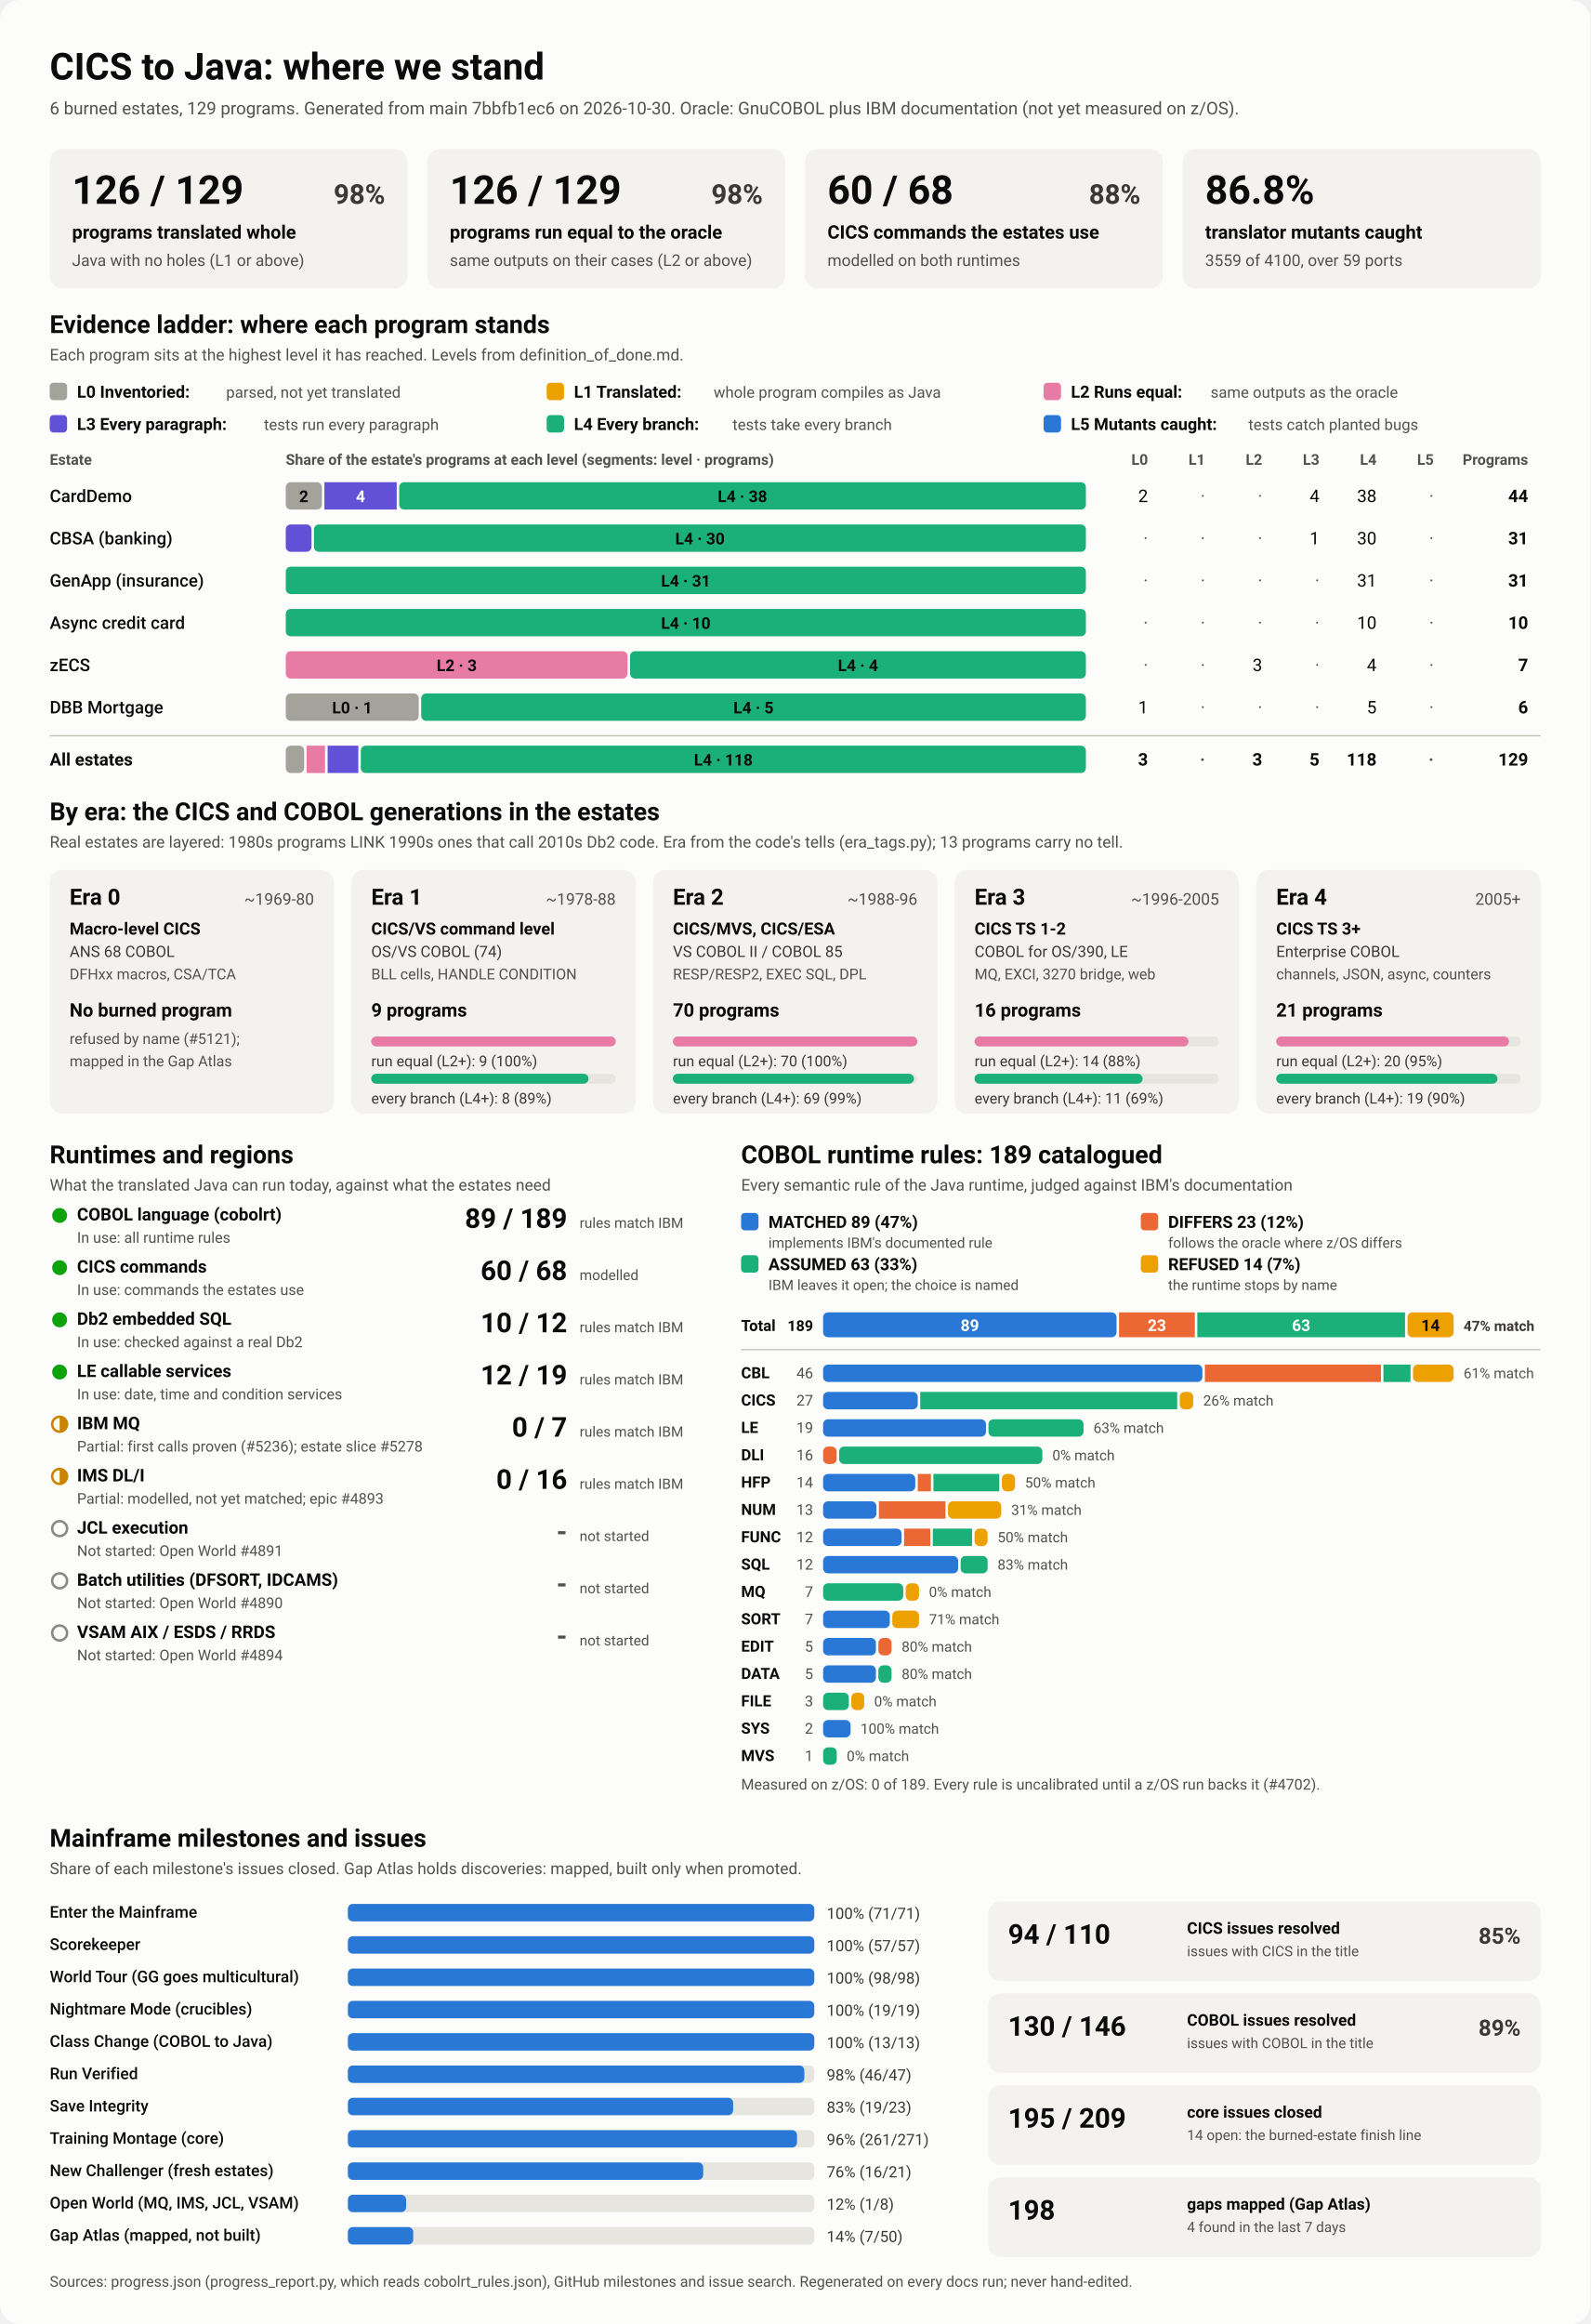
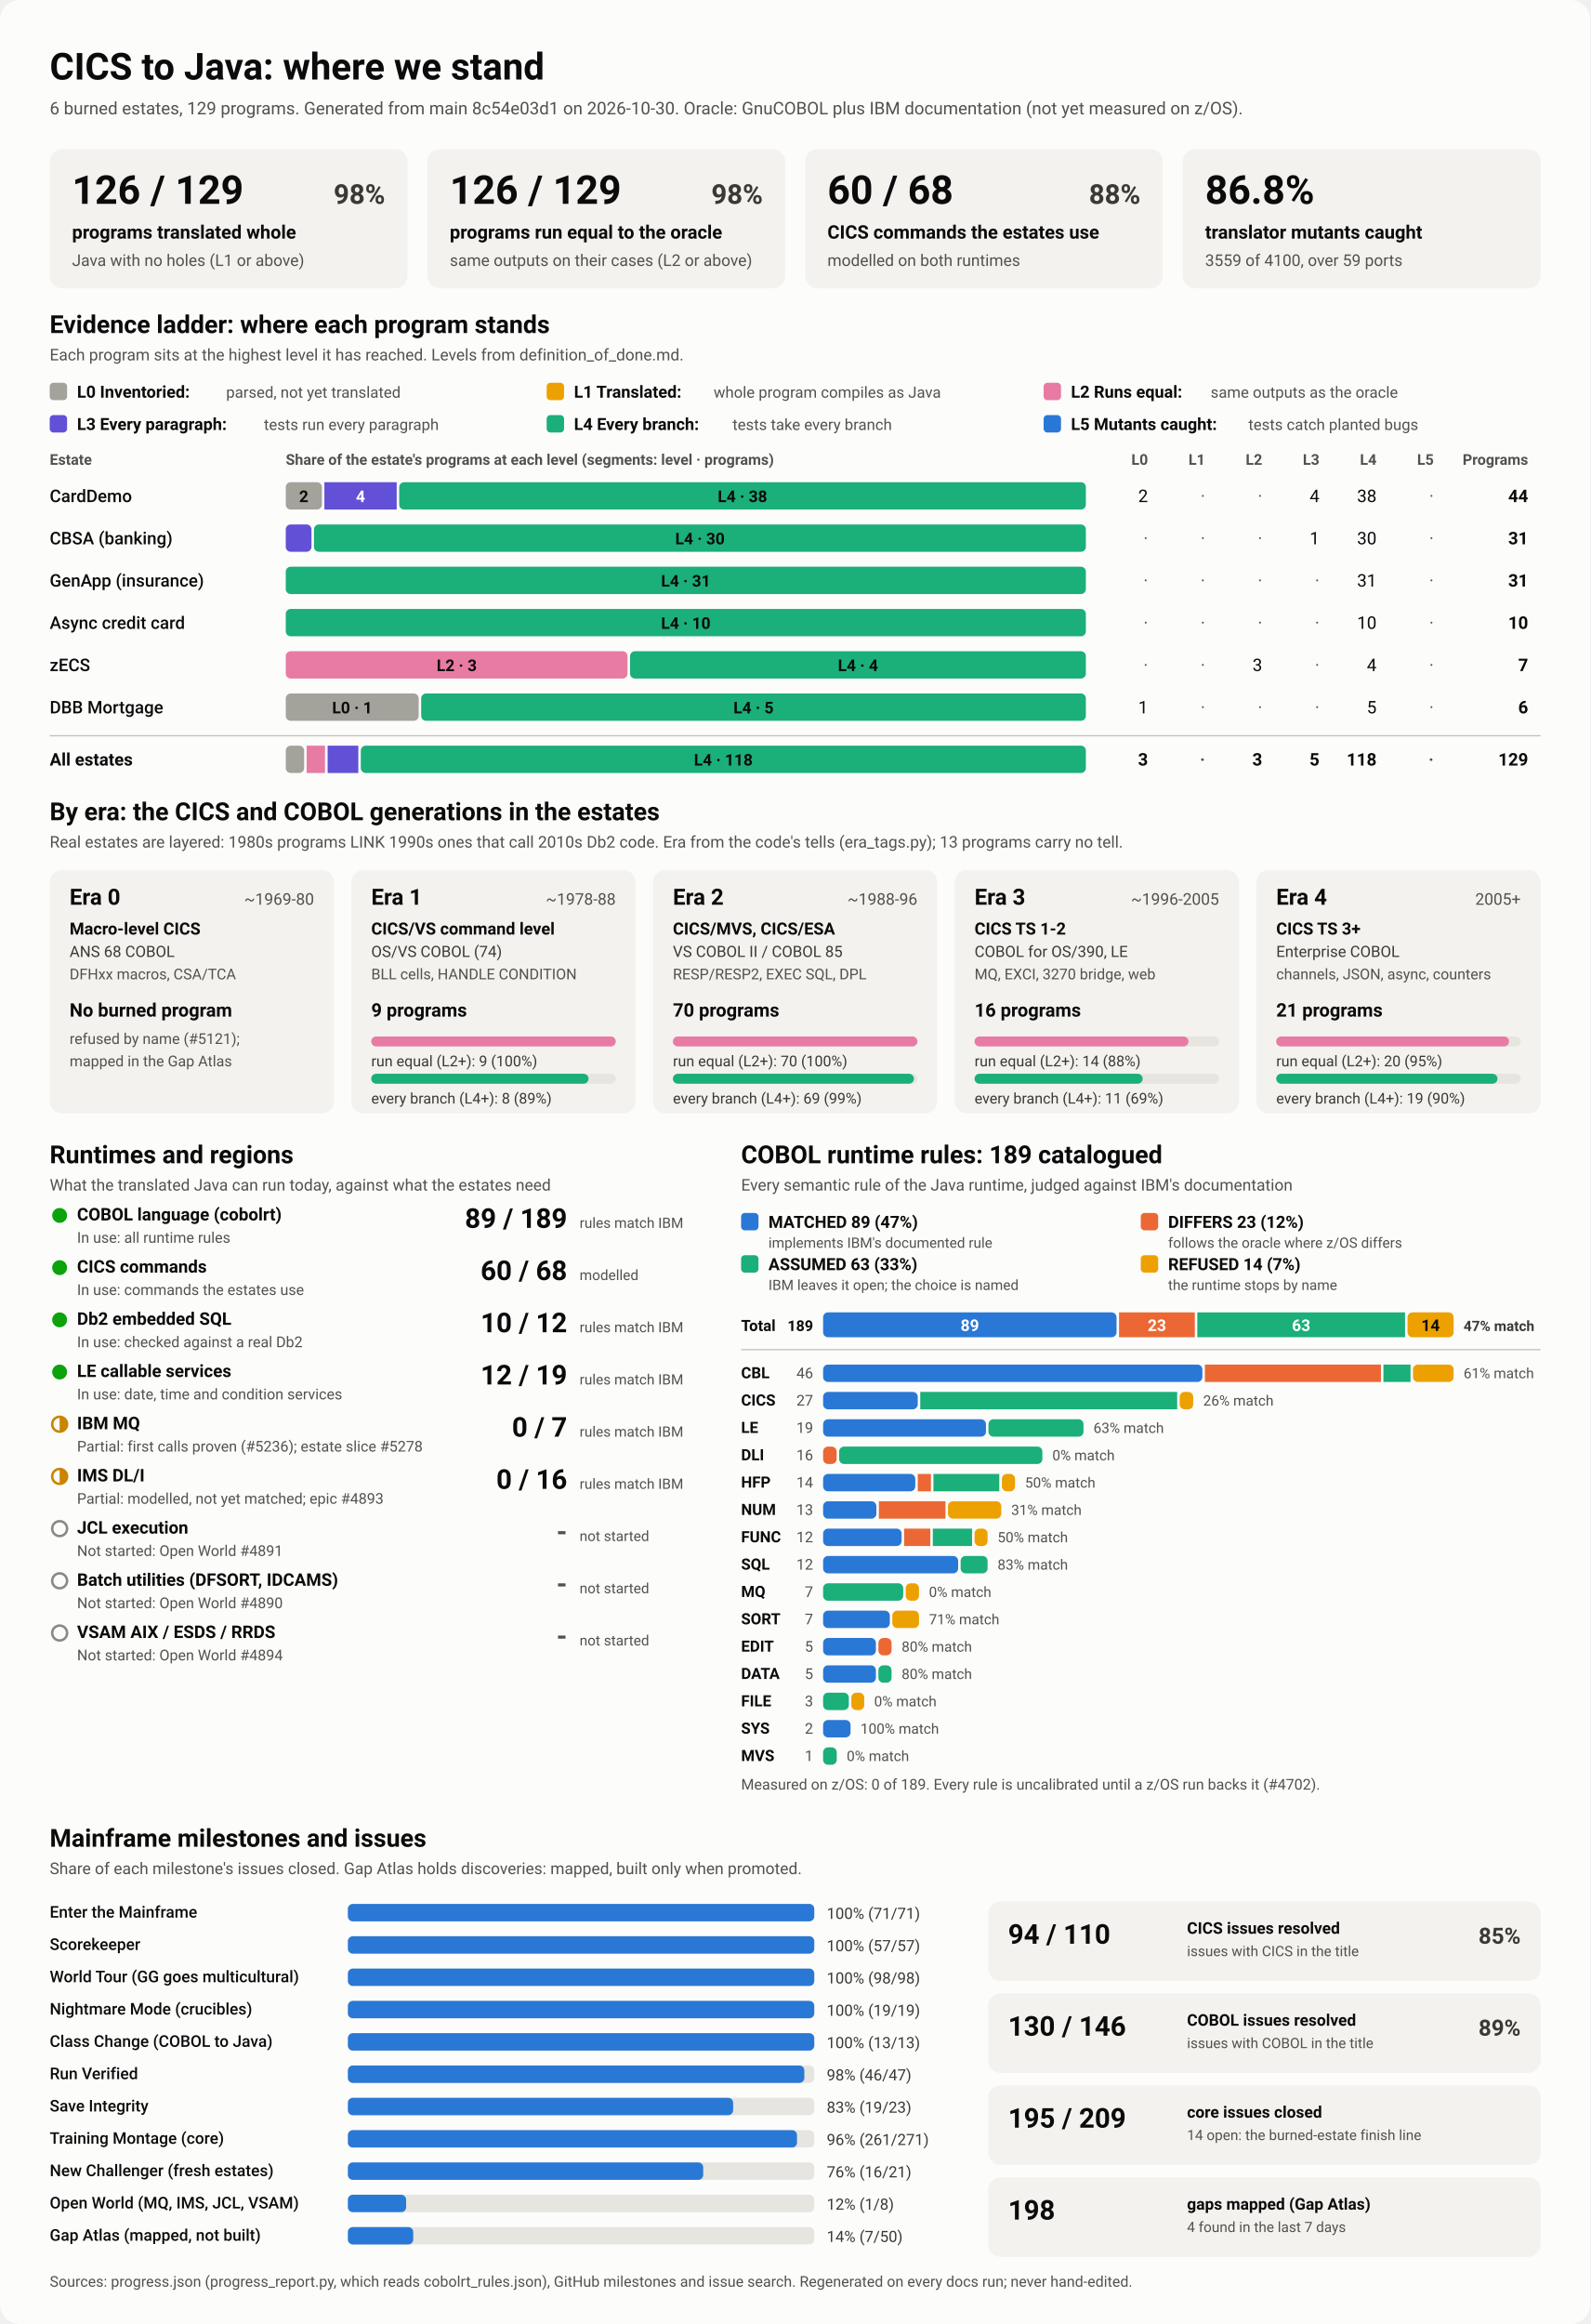
<svg xmlns="http://www.w3.org/2000/svg" viewBox="0 0 1280 1870" width="1280" height="1870" role="img" aria-labelledby="ttl">
  <style>
    svg { font-family: system-ui, -apple-system, 'Segoe UI', Roboto, Helvetica, Arial, sans-serif; }
    .bg { fill: #fcfcfb; }
    .card { fill: #f3f2ef; }
    .track { fill: #e6e5e0; }
    .rule { stroke: #c3c2b7; stroke-width: 1; }
    .t1 { fill: #0b0b0b; } .t2 { fill: #3a3936; } .t3 { fill: #52514e; }
    .on-dark { fill: #ffffff; } .on-light { fill: #0b0b0b; }
    .lv0 { fill: #a3a29b; } .lv1 { fill: #eda100; } .lv2 { fill: #e87ba4; } .lv3 { fill: #6250d6; } .lv4 { fill: #1baf7a; } .lv5 { fill: #2a78d6; } 
    .s0 { fill: #2a78d6; } .s1 { fill: #eb6834; } .s2 { fill: #1baf7a; } .s3 { fill: #eda100; } 
    .prog { fill: #2a78d6; }
    .st-good { fill: #0ca30c; } .st-warn { fill: none; stroke: #c98500; stroke-width: 2; }
    .st-warn-fill { fill: #c98500; } .st-none { fill: none; stroke: #8a8984; stroke-width: 2; }
    @media (prefers-color-scheme: dark) {
      .bg { fill: #1a1a19; } .card { fill: #242422; } .track { fill: #383835; } .rule { stroke: #52514e; }
      .t1 { fill: #f0efec; } .t2 { fill: #dddcd6; } .t3 { fill: #c3c2b7; }
      .on-light { fill: #0b0b0b; } .prog { fill: #3987e5; }
      .lv0 { fill: #6b6a64; } .lv1 { fill: #c98500; } .lv2 { fill: #d55181; } .lv3 { fill: #9085e9; } .lv4 { fill: #199e70; } .lv5 { fill: #3987e5; } 
      .s0 { fill: #3987e5; } .s1 { fill: #d95926; } .s2 { fill: #199e70; } .s3 { fill: #c98500; } 
    }
  </style>
  <rect class="bg" width="1280" height="1870" rx="16" />
  <text x="40.0" y="64.0" class="t1" font-size="30" font-weight="700" text-anchor="start">CICS to Java: where we stand</text>
-   <text x="40.0" y="92.0" class="t3" font-size="14" font-weight="400" text-anchor="start">6 burned estates, 129 programs. Generated from main 7bbfb1ec6 on 2026-10-30. Oracle: GnuCOBOL plus IBM documentation (not yet measured on z/OS).</text>
+   <text x="40.0" y="92.0" class="t3" font-size="14" font-weight="400" text-anchor="start">6 burned estates, 129 programs. Generated from main 8c54e03d1 on 2026-10-30. Oracle: GnuCOBOL plus IBM documentation (not yet measured on z/OS).</text>
  <rect x="40.0" y="120.0" width="288.0" height="112.0" rx="10" class="card" />
  <text x="58.0" y="164.0" class="t1" font-size="32" font-weight="700" text-anchor="start">126 / 129</text>
  <text x="310.0" y="164.0" class="t2" font-size="22" font-weight="600" text-anchor="end">98%</text>
  <text x="58.0" y="192.0" class="t1" font-size="15" font-weight="600" text-anchor="start">programs translated whole</text>
  <text x="58.0" y="214.0" class="t3" font-size="13" font-weight="400" text-anchor="start">Java with no holes (L1 or above)</text>
  <rect x="344.0" y="120.0" width="288.0" height="112.0" rx="10" class="card" />
  <text x="362.0" y="164.0" class="t1" font-size="32" font-weight="700" text-anchor="start">126 / 129</text>
  <text x="614.0" y="164.0" class="t2" font-size="22" font-weight="600" text-anchor="end">98%</text>
  <text x="362.0" y="192.0" class="t1" font-size="15" font-weight="600" text-anchor="start">programs run equal to the oracle</text>
  <text x="362.0" y="214.0" class="t3" font-size="13" font-weight="400" text-anchor="start">same outputs on their cases (L2 or above)</text>
  <rect x="648.0" y="120.0" width="288.0" height="112.0" rx="10" class="card" />
  <text x="666.0" y="164.0" class="t1" font-size="32" font-weight="700" text-anchor="start">60 / 68</text>
  <text x="918.0" y="164.0" class="t2" font-size="22" font-weight="600" text-anchor="end">88%</text>
  <text x="666.0" y="192.0" class="t1" font-size="15" font-weight="600" text-anchor="start">CICS commands the estates use</text>
  <text x="666.0" y="214.0" class="t3" font-size="13" font-weight="400" text-anchor="start">modelled on both runtimes</text>
  <rect x="952.0" y="120.0" width="288.0" height="112.0" rx="10" class="card" />
  <text x="970.0" y="164.0" class="t1" font-size="32" font-weight="700" text-anchor="start">86.8%</text>
  <text x="970.0" y="192.0" class="t1" font-size="15" font-weight="600" text-anchor="start">translator mutants caught</text>
  <text x="970.0" y="214.0" class="t3" font-size="13" font-weight="400" text-anchor="start">3559 of 4100, over 59 ports</text>
  <text x="40.0" y="268.0" class="t1" font-size="20" font-weight="700" text-anchor="start">Evidence ladder: where each program stands</text>
  <text x="40.0" y="290.0" class="t3" font-size="13" font-weight="400" text-anchor="start">Each program sits at the highest level it has reached. Levels from definition_of_done.md.</text>
  <rect x="40.0" y="308.0" width="14.0" height="14.0" rx="3" class="lv0" />
  <text x="62.0" y="320.0" class="t1" font-size="13.5" font-weight="600" text-anchor="start">L0 Inventoried:</text>
  <text x="182.0" y="320.0" class="t3" font-size="12.5" font-weight="400" text-anchor="start">parsed, not yet translated</text>
  <rect x="440.0" y="308.0" width="14.0" height="14.0" rx="3" class="lv1" />
  <text x="462.0" y="320.0" class="t1" font-size="13.5" font-weight="600" text-anchor="start">L1 Translated:</text>
  <text x="574.4" y="320.0" class="t3" font-size="12.5" font-weight="400" text-anchor="start">whole program compiles as Java</text>
  <rect x="840.0" y="308.0" width="14.0" height="14.0" rx="3" class="lv2" />
  <text x="862.0" y="320.0" class="t1" font-size="13.5" font-weight="600" text-anchor="start">L2 Runs equal:</text>
  <text x="974.4" y="320.0" class="t3" font-size="12.5" font-weight="400" text-anchor="start">same outputs as the oracle</text>
  <rect x="40.0" y="334.0" width="14.0" height="14.0" rx="3" class="lv3" />
  <text x="62.0" y="346.0" class="t1" font-size="13.5" font-weight="600" text-anchor="start">L3 Every paragraph:</text>
  <text x="212.4" y="346.0" class="t3" font-size="12.5" font-weight="400" text-anchor="start">tests run every paragraph</text>
  <rect x="440.0" y="334.0" width="14.0" height="14.0" rx="3" class="lv4" />
  <text x="462.0" y="346.0" class="t1" font-size="13.5" font-weight="600" text-anchor="start">L4 Every branch:</text>
  <text x="589.6" y="346.0" class="t3" font-size="12.5" font-weight="400" text-anchor="start">tests take every branch</text>
  <rect x="840.0" y="334.0" width="14.0" height="14.0" rx="3" class="lv5" />
  <text x="862.0" y="346.0" class="t1" font-size="13.5" font-weight="600" text-anchor="start">L5 Mutants caught:</text>
  <text x="1004.8" y="346.0" class="t3" font-size="12.5" font-weight="400" text-anchor="start">tests catch planted bugs</text>
  <text x="40.0" y="374.0" class="t3" font-size="12" font-weight="600" text-anchor="start">Estate</text>
  <text x="230.0" y="374.0" class="t3" font-size="12" font-weight="600" text-anchor="start">Share of the estate's programs at each level (segments: level · programs)</text>
  <text x="924.0" y="374.0" class="t3" font-size="12" font-weight="600" text-anchor="end">L0</text>
  <text x="970.0" y="374.0" class="t3" font-size="12" font-weight="600" text-anchor="end">L1</text>
  <text x="1016.0" y="374.0" class="t3" font-size="12" font-weight="600" text-anchor="end">L2</text>
  <text x="1062.0" y="374.0" class="t3" font-size="12" font-weight="600" text-anchor="end">L3</text>
  <text x="1108.0" y="374.0" class="t3" font-size="12" font-weight="600" text-anchor="end">L4</text>
  <text x="1154.0" y="374.0" class="t3" font-size="12" font-weight="600" text-anchor="end">L5</text>
  <text x="1230.0" y="374.0" class="t3" font-size="12" font-weight="600" text-anchor="end">Programs</text>
  <text x="40.0" y="404.0" class="t1" font-size="14" font-weight="500" text-anchor="start">CardDemo</text>
  <rect x="230.0" y="388.0" width="29.1" height="22.0" rx="4" class="lv0" />
  <text x="244.5" y="404.0" class="on-light" font-size="13" font-weight="600" text-anchor="middle">2</text>
  <rect x="261.1" y="388.0" width="58.2" height="22.0" rx="0" class="lv3" />
  <text x="290.2" y="404.0" class="on-dark" font-size="13" font-weight="600" text-anchor="middle">4</text>
  <rect x="321.3" y="388.0" width="552.7" height="22.0" rx="4" class="lv4" />
  <text x="597.6" y="404.0" class="on-light" font-size="13" font-weight="600" text-anchor="middle">L4 · 38</text>
  <text x="924.0" y="404.0" class="t1" font-size="14" font-weight="400" text-anchor="end">2</text>
  <text x="970.0" y="404.0" class="t3" font-size="14" font-weight="400" text-anchor="end">·</text>
  <text x="1016.0" y="404.0" class="t3" font-size="14" font-weight="400" text-anchor="end">·</text>
  <text x="1062.0" y="404.0" class="t1" font-size="14" font-weight="400" text-anchor="end">4</text>
  <text x="1108.0" y="404.0" class="t1" font-size="14" font-weight="400" text-anchor="end">38</text>
  <text x="1154.0" y="404.0" class="t3" font-size="14" font-weight="400" text-anchor="end">·</text>
  <text x="1230.0" y="404.0" class="t1" font-size="14" font-weight="700" text-anchor="end">44</text>
  <text x="40.0" y="438.0" class="t1" font-size="14" font-weight="500" text-anchor="start">CBSA (banking)</text>
  <rect x="230.0" y="422.0" width="20.7" height="22.0" rx="4" class="lv3" />
  <rect x="252.7" y="422.0" width="621.3" height="22.0" rx="4" class="lv4" />
  <text x="563.4" y="438.0" class="on-light" font-size="13" font-weight="600" text-anchor="middle">L4 · 30</text>
  <text x="924.0" y="438.0" class="t3" font-size="14" font-weight="400" text-anchor="end">·</text>
  <text x="970.0" y="438.0" class="t3" font-size="14" font-weight="400" text-anchor="end">·</text>
  <text x="1016.0" y="438.0" class="t3" font-size="14" font-weight="400" text-anchor="end">·</text>
  <text x="1062.0" y="438.0" class="t1" font-size="14" font-weight="400" text-anchor="end">1</text>
  <text x="1108.0" y="438.0" class="t1" font-size="14" font-weight="400" text-anchor="end">30</text>
  <text x="1154.0" y="438.0" class="t3" font-size="14" font-weight="400" text-anchor="end">·</text>
  <text x="1230.0" y="438.0" class="t1" font-size="14" font-weight="700" text-anchor="end">31</text>
  <text x="40.0" y="472.0" class="t1" font-size="14" font-weight="500" text-anchor="start">GenApp (insurance)</text>
  <rect x="230.0" y="456.0" width="644.0" height="22.0" rx="4" class="lv4" />
  <text x="552.0" y="472.0" class="on-light" font-size="13" font-weight="600" text-anchor="middle">L4 · 31</text>
  <text x="924.0" y="472.0" class="t3" font-size="14" font-weight="400" text-anchor="end">·</text>
  <text x="970.0" y="472.0" class="t3" font-size="14" font-weight="400" text-anchor="end">·</text>
  <text x="1016.0" y="472.0" class="t3" font-size="14" font-weight="400" text-anchor="end">·</text>
  <text x="1062.0" y="472.0" class="t3" font-size="14" font-weight="400" text-anchor="end">·</text>
  <text x="1108.0" y="472.0" class="t1" font-size="14" font-weight="400" text-anchor="end">31</text>
  <text x="1154.0" y="472.0" class="t3" font-size="14" font-weight="400" text-anchor="end">·</text>
  <text x="1230.0" y="472.0" class="t1" font-size="14" font-weight="700" text-anchor="end">31</text>
  <text x="40.0" y="506.0" class="t1" font-size="14" font-weight="500" text-anchor="start">Async credit card</text>
  <rect x="230.0" y="490.0" width="644.0" height="22.0" rx="4" class="lv4" />
  <text x="552.0" y="506.0" class="on-light" font-size="13" font-weight="600" text-anchor="middle">L4 · 10</text>
  <text x="924.0" y="506.0" class="t3" font-size="14" font-weight="400" text-anchor="end">·</text>
  <text x="970.0" y="506.0" class="t3" font-size="14" font-weight="400" text-anchor="end">·</text>
  <text x="1016.0" y="506.0" class="t3" font-size="14" font-weight="400" text-anchor="end">·</text>
  <text x="1062.0" y="506.0" class="t3" font-size="14" font-weight="400" text-anchor="end">·</text>
  <text x="1108.0" y="506.0" class="t1" font-size="14" font-weight="400" text-anchor="end">10</text>
  <text x="1154.0" y="506.0" class="t3" font-size="14" font-weight="400" text-anchor="end">·</text>
  <text x="1230.0" y="506.0" class="t1" font-size="14" font-weight="700" text-anchor="end">10</text>
  <text x="40.0" y="540.0" class="t1" font-size="14" font-weight="500" text-anchor="start">zECS</text>
  <rect x="230.0" y="524.0" width="275.1" height="22.0" rx="4" class="lv2" />
  <text x="367.6" y="540.0" class="on-light" font-size="13" font-weight="600" text-anchor="middle">L2 · 3</text>
  <rect x="507.1" y="524.0" width="366.9" height="22.0" rx="4" class="lv4" />
  <text x="690.6" y="540.0" class="on-light" font-size="13" font-weight="600" text-anchor="middle">L4 · 4</text>
  <text x="924.0" y="540.0" class="t3" font-size="14" font-weight="400" text-anchor="end">·</text>
  <text x="970.0" y="540.0" class="t3" font-size="14" font-weight="400" text-anchor="end">·</text>
  <text x="1016.0" y="540.0" class="t1" font-size="14" font-weight="400" text-anchor="end">3</text>
  <text x="1062.0" y="540.0" class="t3" font-size="14" font-weight="400" text-anchor="end">·</text>
  <text x="1108.0" y="540.0" class="t1" font-size="14" font-weight="400" text-anchor="end">4</text>
  <text x="1154.0" y="540.0" class="t3" font-size="14" font-weight="400" text-anchor="end">·</text>
  <text x="1230.0" y="540.0" class="t1" font-size="14" font-weight="700" text-anchor="end">7</text>
  <text x="40.0" y="574.0" class="t1" font-size="14" font-weight="500" text-anchor="start">DBB Mortgage</text>
  <rect x="230.0" y="558.0" width="107.0" height="22.0" rx="4" class="lv0" />
  <text x="283.5" y="574.0" class="on-light" font-size="13" font-weight="600" text-anchor="middle">L0 · 1</text>
  <rect x="339.0" y="558.0" width="535.0" height="22.0" rx="4" class="lv4" />
  <text x="606.5" y="574.0" class="on-light" font-size="13" font-weight="600" text-anchor="middle">L4 · 5</text>
  <text x="924.0" y="574.0" class="t1" font-size="14" font-weight="400" text-anchor="end">1</text>
  <text x="970.0" y="574.0" class="t3" font-size="14" font-weight="400" text-anchor="end">·</text>
  <text x="1016.0" y="574.0" class="t3" font-size="14" font-weight="400" text-anchor="end">·</text>
  <text x="1062.0" y="574.0" class="t3" font-size="14" font-weight="400" text-anchor="end">·</text>
  <text x="1108.0" y="574.0" class="t1" font-size="14" font-weight="400" text-anchor="end">5</text>
  <text x="1154.0" y="574.0" class="t3" font-size="14" font-weight="400" text-anchor="end">·</text>
  <text x="1230.0" y="574.0" class="t1" font-size="14" font-weight="700" text-anchor="end">6</text>
  <line x1="40" x2="1240" y1="592" y2="592" class="rule" />
  <text x="40.0" y="616.0" class="t1" font-size="14" font-weight="700" text-anchor="start">All estates</text>
  <rect x="230.0" y="600.0" width="14.8" height="22.0" rx="4" class="lv0" />
  <rect x="246.8" y="600.0" width="14.8" height="22.0" rx="0" class="lv2" />
  <rect x="263.7" y="600.0" width="24.7" height="22.0" rx="0" class="lv3" />
  <rect x="290.4" y="600.0" width="583.6" height="22.0" rx="4" class="lv4" />
  <text x="582.2" y="616.0" class="on-light" font-size="13" font-weight="600" text-anchor="middle">L4 · 118</text>
  <text x="924.0" y="616.0" class="t1" font-size="14" font-weight="700" text-anchor="end">3</text>
  <text x="970.0" y="616.0" class="t3" font-size="14" font-weight="700" text-anchor="end">·</text>
  <text x="1016.0" y="616.0" class="t1" font-size="14" font-weight="700" text-anchor="end">3</text>
  <text x="1062.0" y="616.0" class="t1" font-size="14" font-weight="700" text-anchor="end">5</text>
  <text x="1108.0" y="616.0" class="t1" font-size="14" font-weight="700" text-anchor="end">118</text>
  <text x="1154.0" y="616.0" class="t3" font-size="14" font-weight="700" text-anchor="end">·</text>
  <text x="1230.0" y="616.0" class="t1" font-size="14" font-weight="700" text-anchor="end">129</text>
  <text x="40.0" y="660.0" class="t1" font-size="20" font-weight="700" text-anchor="start">By era: the CICS and COBOL generations in the estates</text>
  <text x="40.0" y="682.0" class="t3" font-size="13" font-weight="400" text-anchor="start">Real estates are layered: 1980s programs LINK 1990s ones that call 2010s Db2 code. Era from the code's tells (era_tags.py); 13 programs carry no tell.</text>
  <rect x="40.0" y="700.0" width="228.8" height="196.0" rx="10" class="card" />
  <text x="56.0" y="728.0" class="t1" font-size="18" font-weight="700" text-anchor="start">Era 0</text>
  <text x="252.8" y="728.0" class="t3" font-size="13" font-weight="400" text-anchor="end">~1969-80</text>
  <text x="56.0" y="752.0" class="t1" font-size="13.5" font-weight="600" text-anchor="start">Macro-level CICS</text>
  <text x="56.0" y="770.0" class="t2" font-size="12.5" font-weight="400" text-anchor="start">ANS 68 COBOL</text>
  <text x="56.0" y="788.0" class="t3" font-size="12" font-weight="400" text-anchor="start">DFHxx macros, CSA/TCA</text>
  <text x="56.0" y="818.0" class="t1" font-size="15" font-weight="700" text-anchor="start">No burned program</text>
  <text x="56.0" y="840.0" class="t3" font-size="12" font-weight="400" text-anchor="start">refused by name (#5121);</text>
  <text x="56.0" y="858.0" class="t3" font-size="12" font-weight="400" text-anchor="start">mapped in the Gap Atlas</text>
  <rect x="282.8" y="700.0" width="228.8" height="196.0" rx="10" class="card" />
  <text x="298.8" y="728.0" class="t1" font-size="18" font-weight="700" text-anchor="start">Era 1</text>
  <text x="495.6" y="728.0" class="t3" font-size="13" font-weight="400" text-anchor="end">~1978-88</text>
  <text x="298.8" y="752.0" class="t1" font-size="13.5" font-weight="600" text-anchor="start">CICS/VS command level</text>
  <text x="298.8" y="770.0" class="t2" font-size="12.5" font-weight="400" text-anchor="start">OS/VS COBOL (74)</text>
  <text x="298.8" y="788.0" class="t3" font-size="12" font-weight="400" text-anchor="start">BLL cells, HANDLE CONDITION</text>
  <text x="298.8" y="818.0" class="t1" font-size="15" font-weight="700" text-anchor="start">9 programs</text>
  <rect x="298.8" y="834.0" width="196.8" height="8.0" rx="4" class="track" />
  <rect x="298.8" y="834.0" width="196.8" height="8.0" rx="4" class="lv2" />
  <text x="298.8" y="858.0" class="t2" font-size="12" font-weight="400" text-anchor="start">run equal (L2+): 9 (100%)</text>
  <rect x="298.8" y="864.0" width="196.8" height="8.0" rx="4" class="track" />
  <rect x="298.8" y="864.0" width="174.9" height="8.0" rx="4" class="lv4" />
  <text x="298.8" y="888.0" class="t2" font-size="12" font-weight="400" text-anchor="start">every branch (L4+): 8 (89%)</text>
  <rect x="525.6" y="700.0" width="228.8" height="196.0" rx="10" class="card" />
  <text x="541.6" y="728.0" class="t1" font-size="18" font-weight="700" text-anchor="start">Era 2</text>
  <text x="738.4" y="728.0" class="t3" font-size="13" font-weight="400" text-anchor="end">~1988-96</text>
  <text x="541.6" y="752.0" class="t1" font-size="13.5" font-weight="600" text-anchor="start">CICS/MVS, CICS/ESA</text>
  <text x="541.6" y="770.0" class="t2" font-size="12.5" font-weight="400" text-anchor="start">VS COBOL II / COBOL 85</text>
  <text x="541.6" y="788.0" class="t3" font-size="12" font-weight="400" text-anchor="start">RESP/RESP2, EXEC SQL, DPL</text>
  <text x="541.6" y="818.0" class="t1" font-size="15" font-weight="700" text-anchor="start">70 programs</text>
  <rect x="541.6" y="834.0" width="196.8" height="8.0" rx="4" class="track" />
  <rect x="541.6" y="834.0" width="196.8" height="8.0" rx="4" class="lv2" />
  <text x="541.6" y="858.0" class="t2" font-size="12" font-weight="400" text-anchor="start">run equal (L2+): 70 (100%)</text>
  <rect x="541.6" y="864.0" width="196.8" height="8.0" rx="4" class="track" />
  <rect x="541.6" y="864.0" width="194.0" height="8.0" rx="4" class="lv4" />
  <text x="541.6" y="888.0" class="t2" font-size="12" font-weight="400" text-anchor="start">every branch (L4+): 69 (99%)</text>
  <rect x="768.4" y="700.0" width="228.8" height="196.0" rx="10" class="card" />
  <text x="784.4" y="728.0" class="t1" font-size="18" font-weight="700" text-anchor="start">Era 3</text>
  <text x="981.2" y="728.0" class="t3" font-size="13" font-weight="400" text-anchor="end">~1996-2005</text>
  <text x="784.4" y="752.0" class="t1" font-size="13.5" font-weight="600" text-anchor="start">CICS TS 1-2</text>
  <text x="784.4" y="770.0" class="t2" font-size="12.5" font-weight="400" text-anchor="start">COBOL for OS/390, LE</text>
  <text x="784.4" y="788.0" class="t3" font-size="12" font-weight="400" text-anchor="start">MQ, EXCI, 3270 bridge, web</text>
  <text x="784.4" y="818.0" class="t1" font-size="15" font-weight="700" text-anchor="start">16 programs</text>
  <rect x="784.4" y="834.0" width="196.8" height="8.0" rx="4" class="track" />
  <rect x="784.4" y="834.0" width="172.2" height="8.0" rx="4" class="lv2" />
  <text x="784.4" y="858.0" class="t2" font-size="12" font-weight="400" text-anchor="start">run equal (L2+): 14 (88%)</text>
  <rect x="784.4" y="864.0" width="196.8" height="8.0" rx="4" class="track" />
  <rect x="784.4" y="864.0" width="135.3" height="8.0" rx="4" class="lv4" />
  <text x="784.4" y="888.0" class="t2" font-size="12" font-weight="400" text-anchor="start">every branch (L4+): 11 (69%)</text>
  <rect x="1011.2" y="700.0" width="228.8" height="196.0" rx="10" class="card" />
  <text x="1027.2" y="728.0" class="t1" font-size="18" font-weight="700" text-anchor="start">Era 4</text>
  <text x="1224.0" y="728.0" class="t3" font-size="13" font-weight="400" text-anchor="end">2005+</text>
  <text x="1027.2" y="752.0" class="t1" font-size="13.5" font-weight="600" text-anchor="start">CICS TS 3+</text>
  <text x="1027.2" y="770.0" class="t2" font-size="12.5" font-weight="400" text-anchor="start">Enterprise COBOL</text>
  <text x="1027.2" y="788.0" class="t3" font-size="12" font-weight="400" text-anchor="start">channels, JSON, async, counters</text>
  <text x="1027.2" y="818.0" class="t1" font-size="15" font-weight="700" text-anchor="start">21 programs</text>
  <rect x="1027.2" y="834.0" width="196.8" height="8.0" rx="4" class="track" />
  <rect x="1027.2" y="834.0" width="187.4" height="8.0" rx="4" class="lv2" />
  <text x="1027.2" y="858.0" class="t2" font-size="12" font-weight="400" text-anchor="start">run equal (L2+): 20 (95%)</text>
  <rect x="1027.2" y="864.0" width="196.8" height="8.0" rx="4" class="track" />
  <rect x="1027.2" y="864.0" width="178.1" height="8.0" rx="4" class="lv4" />
  <text x="1027.2" y="888.0" class="t2" font-size="12" font-weight="400" text-anchor="start">every branch (L4+): 19 (90%)</text>
  <text x="40.0" y="936.0" class="t1" font-size="20" font-weight="700" text-anchor="start">Runtimes and regions</text>
  <text x="40.0" y="958.0" class="t3" font-size="13" font-weight="400" text-anchor="start">What the translated Java can run today, against what the estates need</text>
  <circle cx="48" cy="978" r="6" class="st-good" />
  <text x="62.0" y="982.0" class="t1" font-size="14" font-weight="600" text-anchor="start">COBOL language (cobolrt)</text>
  <text x="62.0" y="1000.0" class="t3" font-size="12" font-weight="400" text-anchor="start">In use: all runtime rules</text>
  <text x="456.5" y="988.0" class="t1" font-size="22" font-weight="700" text-anchor="end">89 / 189</text>
  <text x="466.5" y="988.0" class="t3" font-size="11.5" font-weight="400" text-anchor="start">rules match IBM</text>
  <circle cx="48" cy="1020" r="6" class="st-good" />
  <text x="62.0" y="1024.0" class="t1" font-size="14" font-weight="600" text-anchor="start">CICS commands</text>
  <text x="62.0" y="1042.0" class="t3" font-size="12" font-weight="400" text-anchor="start">In use: commands the estates use</text>
  <text x="456.5" y="1030.0" class="t1" font-size="22" font-weight="700" text-anchor="end">60 / 68</text>
  <text x="466.5" y="1030.0" class="t3" font-size="11.5" font-weight="400" text-anchor="start">modelled</text>
  <circle cx="48" cy="1062" r="6" class="st-good" />
  <text x="62.0" y="1066.0" class="t1" font-size="14" font-weight="600" text-anchor="start">Db2 embedded SQL</text>
  <text x="62.0" y="1084.0" class="t3" font-size="12" font-weight="400" text-anchor="start">In use: checked against a real Db2</text>
  <text x="456.5" y="1072.0" class="t1" font-size="22" font-weight="700" text-anchor="end">10 / 12</text>
  <text x="466.5" y="1072.0" class="t3" font-size="11.5" font-weight="400" text-anchor="start">rules match IBM</text>
  <circle cx="48" cy="1104" r="6" class="st-good" />
  <text x="62.0" y="1108.0" class="t1" font-size="14" font-weight="600" text-anchor="start">LE callable services</text>
  <text x="62.0" y="1126.0" class="t3" font-size="12" font-weight="400" text-anchor="start">In use: date, time and condition services</text>
  <text x="456.5" y="1114.0" class="t1" font-size="22" font-weight="700" text-anchor="end">12 / 19</text>
  <text x="466.5" y="1114.0" class="t3" font-size="11.5" font-weight="400" text-anchor="start">rules match IBM</text>
  <circle cx="48" cy="1146" r="6" class="st-warn" />
  <path d="M 48 1140 A 6 6 0 0 1 48 1152 Z" class="st-warn-fill" />
  <text x="62.0" y="1150.0" class="t1" font-size="14" font-weight="600" text-anchor="start">IBM MQ</text>
  <text x="62.0" y="1168.0" class="t3" font-size="12" font-weight="400" text-anchor="start">Partial: first calls proven (#5236); estate slice #5278</text>
  <text x="456.5" y="1156.0" class="t1" font-size="22" font-weight="700" text-anchor="end">0 / 7</text>
  <text x="466.5" y="1156.0" class="t3" font-size="11.5" font-weight="400" text-anchor="start">rules match IBM</text>
  <circle cx="48" cy="1188" r="6" class="st-warn" />
  <path d="M 48 1182 A 6 6 0 0 1 48 1194 Z" class="st-warn-fill" />
  <text x="62.0" y="1192.0" class="t1" font-size="14" font-weight="600" text-anchor="start">IMS DL/I</text>
  <text x="62.0" y="1210.0" class="t3" font-size="12" font-weight="400" text-anchor="start">Partial: modelled, not yet matched; epic #4893</text>
  <text x="456.5" y="1198.0" class="t1" font-size="22" font-weight="700" text-anchor="end">0 / 16</text>
  <text x="466.5" y="1198.0" class="t3" font-size="11.5" font-weight="400" text-anchor="start">rules match IBM</text>
  <circle cx="48" cy="1230" r="6" class="st-none" />
  <text x="62.0" y="1234.0" class="t1" font-size="14" font-weight="600" text-anchor="start">JCL execution</text>
  <text x="62.0" y="1252.0" class="t3" font-size="12" font-weight="400" text-anchor="start">Not started: Open World #4891</text>
  <text x="456.5" y="1240.0" class="t3" font-size="22" font-weight="700" text-anchor="end">-</text>
  <text x="466.5" y="1240.0" class="t3" font-size="11.5" font-weight="400" text-anchor="start">not started</text>
  <circle cx="48" cy="1272" r="6" class="st-none" />
  <text x="62.0" y="1276.0" class="t1" font-size="14" font-weight="600" text-anchor="start">Batch utilities (DFSORT, IDCAMS)</text>
  <text x="62.0" y="1294.0" class="t3" font-size="12" font-weight="400" text-anchor="start">Not started: Open World #4890</text>
  <text x="456.5" y="1282.0" class="t3" font-size="22" font-weight="700" text-anchor="end">-</text>
  <text x="466.5" y="1282.0" class="t3" font-size="11.5" font-weight="400" text-anchor="start">not started</text>
  <circle cx="48" cy="1314" r="6" class="st-none" />
  <text x="62.0" y="1318.0" class="t1" font-size="14" font-weight="600" text-anchor="start">VSAM AIX / ESDS / RRDS</text>
  <text x="62.0" y="1336.0" class="t3" font-size="12" font-weight="400" text-anchor="start">Not started: Open World #4894</text>
  <text x="456.5" y="1324.0" class="t3" font-size="22" font-weight="700" text-anchor="end">-</text>
  <text x="466.5" y="1324.0" class="t3" font-size="11.5" font-weight="400" text-anchor="start">not started</text>
  <text x="596.5" y="936.0" class="t1" font-size="20" font-weight="700" text-anchor="start">COBOL runtime rules: 189 catalogued</text>
  <text x="596.5" y="958.0" class="t3" font-size="13" font-weight="400" text-anchor="start">Every semantic rule of the Java runtime, judged against IBM's documentation</text>
  <rect x="596.5" y="976.0" width="14.0" height="14.0" rx="3" class="s0" />
  <text x="618.5" y="988.0" class="t1" font-size="13.5" font-weight="600" text-anchor="start">MATCHED  89 (47%)</text>
  <text x="618.5" y="1004.0" class="t3" font-size="11.5" font-weight="400" text-anchor="start">implements IBM's documented rule</text>
  <rect x="918.2" y="976.0" width="14.0" height="14.0" rx="3" class="s1" />
  <text x="940.2" y="988.0" class="t1" font-size="13.5" font-weight="600" text-anchor="start">DIFFERS  23 (12%)</text>
  <text x="940.2" y="1004.0" class="t3" font-size="11.5" font-weight="400" text-anchor="start">follows the oracle where z/OS differs</text>
  <rect x="596.5" y="1010.0" width="14.0" height="14.0" rx="3" class="s2" />
  <text x="618.5" y="1022.0" class="t1" font-size="13.5" font-weight="600" text-anchor="start">ASSUMED  63 (33%)</text>
  <text x="618.5" y="1038.0" class="t3" font-size="11.5" font-weight="400" text-anchor="start">IBM leaves it open; the choice is named</text>
  <rect x="918.2" y="1010.0" width="14.0" height="14.0" rx="3" class="s3" />
  <text x="940.2" y="1022.0" class="t1" font-size="13.5" font-weight="600" text-anchor="start">REFUSED  14 (7%)</text>
  <text x="940.2" y="1038.0" class="t3" font-size="11.5" font-weight="400" text-anchor="start">the runtime stops by name</text>
  <text x="596.5" y="1071.0" class="t1" font-size="12.5" font-weight="700" text-anchor="start">Total</text>
  <text x="654.5" y="1071.0" class="t1" font-size="12" font-weight="700" text-anchor="end">189</text>
  <rect x="662.5" y="1056.0" width="236.2" height="20.0" rx="4" class="s0" />
  <text x="780.6" y="1071.0" class="on-dark" font-size="13" font-weight="600" text-anchor="middle">89</text>
  <rect x="900.7" y="1056.0" width="61.0" height="20.0" rx="0" class="s1" />
  <text x="931.2" y="1071.0" class="on-dark" font-size="13" font-weight="600" text-anchor="middle">23</text>
  <rect x="963.7" y="1056.0" width="167.2" height="20.0" rx="0" class="s2" />
  <text x="1047.3" y="1071.0" class="on-dark" font-size="13" font-weight="600" text-anchor="middle">63</text>
  <rect x="1132.9" y="1056.0" width="37.1" height="20.0" rx="4" class="s3" />
  <text x="1151.4" y="1071.0" class="on-light" font-size="13" font-weight="600" text-anchor="middle">14</text>
  <text x="1178.0" y="1071.0" class="t2" font-size="11.5" font-weight="600" text-anchor="start">47% match</text>
  <line x1="596.5" x2="1240.0" y1="1086" y2="1086" class="rule" />
  <text x="596.5" y="1109.0" class="t1" font-size="12.5" font-weight="600" text-anchor="start">CBL</text>
  <text x="654.5" y="1109.0" class="t3" font-size="12" font-weight="400" text-anchor="end">46</text>
  <rect x="662.5" y="1098.0" width="305.3" height="14.0" rx="4" class="s0" />
  <rect x="969.8" y="1098.0" width="141.7" height="14.0" rx="0" class="s1" />
  <rect x="1113.5" y="1098.0" width="21.8" height="14.0" rx="0" class="s2" />
  <rect x="1137.3" y="1098.0" width="32.7" height="14.0" rx="4" class="s3" />
  <text x="1178.0" y="1109.0" class="t3" font-size="11.5" font-weight="400" text-anchor="start">61% match</text>
  <text x="596.5" y="1131.0" class="t1" font-size="12.5" font-weight="600" text-anchor="start">CICS</text>
  <text x="654.5" y="1131.0" class="t3" font-size="12" font-weight="400" text-anchor="end">27</text>
  <rect x="662.5" y="1120.0" width="76.2" height="14.0" rx="4" class="s0" />
  <rect x="740.7" y="1120.0" width="206.8" height="14.0" rx="0" class="s2" />
  <rect x="949.5" y="1120.0" width="10.9" height="14.0" rx="4" class="s3" />
  <text x="968.4" y="1131.0" class="t3" font-size="11.5" font-weight="400" text-anchor="start">26% match</text>
  <text x="596.5" y="1153.0" class="t1" font-size="12.5" font-weight="600" text-anchor="start">LE</text>
  <text x="654.5" y="1153.0" class="t3" font-size="12" font-weight="400" text-anchor="end">19</text>
  <rect x="662.5" y="1142.0" width="131.1" height="14.0" rx="4" class="s0" />
  <rect x="795.6" y="1142.0" width="76.5" height="14.0" rx="4" class="s2" />
  <text x="880.1" y="1153.0" class="t3" font-size="11.5" font-weight="400" text-anchor="start">63% match</text>
  <text x="596.5" y="1175.0" class="t1" font-size="12.5" font-weight="600" text-anchor="start">DLI</text>
  <text x="654.5" y="1175.0" class="t3" font-size="12" font-weight="400" text-anchor="end">16</text>
  <rect x="662.5" y="1164.0" width="10.9" height="14.0" rx="4" class="s1" />
  <rect x="675.4" y="1164.0" width="163.6" height="14.0" rx="4" class="s2" />
  <text x="847.0" y="1175.0" class="t3" font-size="11.5" font-weight="400" text-anchor="start">0% match</text>
  <text x="596.5" y="1197.0" class="t1" font-size="12.5" font-weight="600" text-anchor="start">HFP</text>
  <text x="654.5" y="1197.0" class="t3" font-size="12" font-weight="400" text-anchor="end">14</text>
  <rect x="662.5" y="1186.0" width="74.2" height="14.0" rx="4" class="s0" />
  <rect x="738.7" y="1186.0" width="10.6" height="14.0" rx="0" class="s1" />
  <rect x="751.3" y="1186.0" width="53.0" height="14.0" rx="0" class="s2" />
  <rect x="806.4" y="1186.0" width="10.6" height="14.0" rx="4" class="s3" />
  <text x="825.0" y="1197.0" class="t3" font-size="11.5" font-weight="400" text-anchor="start">50% match</text>
  <text x="596.5" y="1219.0" class="t1" font-size="12.5" font-weight="600" text-anchor="start">NUM</text>
  <text x="654.5" y="1219.0" class="t3" font-size="12" font-weight="400" text-anchor="end">13</text>
  <rect x="662.5" y="1208.0" width="42.9" height="14.0" rx="4" class="s0" />
  <rect x="707.4" y="1208.0" width="53.6" height="14.0" rx="0" class="s1" />
  <rect x="763.0" y="1208.0" width="42.9" height="14.0" rx="4" class="s3" />
  <text x="813.9" y="1219.0" class="t3" font-size="11.5" font-weight="400" text-anchor="start">31% match</text>
  <text x="596.5" y="1241.0" class="t1" font-size="12.5" font-weight="600" text-anchor="start">FUNC</text>
  <text x="654.5" y="1241.0" class="t3" font-size="12" font-weight="400" text-anchor="end">12</text>
  <rect x="662.5" y="1230.0" width="63.2" height="14.0" rx="4" class="s0" />
  <rect x="727.7" y="1230.0" width="21.1" height="14.0" rx="0" class="s1" />
  <rect x="750.8" y="1230.0" width="31.6" height="14.0" rx="0" class="s2" />
  <rect x="784.4" y="1230.0" width="10.5" height="14.0" rx="4" class="s3" />
  <text x="802.9" y="1241.0" class="t3" font-size="11.5" font-weight="400" text-anchor="start">50% match</text>
  <text x="596.5" y="1263.0" class="t1" font-size="12.5" font-weight="600" text-anchor="start">SQL</text>
  <text x="654.5" y="1263.0" class="t3" font-size="12" font-weight="400" text-anchor="end">12</text>
  <rect x="662.5" y="1252.0" width="108.7" height="14.0" rx="4" class="s0" />
  <rect x="773.2" y="1252.0" width="21.7" height="14.0" rx="4" class="s2" />
  <text x="802.9" y="1263.0" class="t3" font-size="11.5" font-weight="400" text-anchor="start">83% match</text>
  <text x="596.5" y="1285.0" class="t1" font-size="12.5" font-weight="600" text-anchor="start">MQ</text>
  <text x="654.5" y="1285.0" class="t3" font-size="12" font-weight="400" text-anchor="end">7</text>
  <rect x="662.5" y="1274.0" width="64.5" height="14.0" rx="4" class="s2" />
  <rect x="729.0" y="1274.0" width="10.7" height="14.0" rx="4" class="s3" />
  <text x="747.7" y="1285.0" class="t3" font-size="11.5" font-weight="400" text-anchor="start">0% match</text>
  <text x="596.5" y="1307.0" class="t1" font-size="12.5" font-weight="600" text-anchor="start">SORT</text>
  <text x="654.5" y="1307.0" class="t3" font-size="12" font-weight="400" text-anchor="end">7</text>
  <rect x="662.5" y="1296.0" width="53.7" height="14.0" rx="4" class="s0" />
  <rect x="718.2" y="1296.0" width="21.5" height="14.0" rx="4" class="s3" />
  <text x="747.7" y="1307.0" class="t3" font-size="11.5" font-weight="400" text-anchor="start">71% match</text>
  <text x="596.5" y="1329.0" class="t1" font-size="12.5" font-weight="600" text-anchor="start">EDIT</text>
  <text x="654.5" y="1329.0" class="t3" font-size="12" font-weight="400" text-anchor="end">5</text>
  <rect x="662.5" y="1318.0" width="42.5" height="14.0" rx="4" class="s0" />
  <rect x="707.0" y="1318.0" width="10.6" height="14.0" rx="4" class="s1" />
  <text x="725.7" y="1329.0" class="t3" font-size="11.5" font-weight="400" text-anchor="start">80% match</text>
  <text x="596.5" y="1351.0" class="t1" font-size="12.5" font-weight="600" text-anchor="start">DATA</text>
  <text x="654.5" y="1351.0" class="t3" font-size="12" font-weight="400" text-anchor="end">5</text>
  <rect x="662.5" y="1340.0" width="42.5" height="14.0" rx="4" class="s0" />
  <rect x="707.0" y="1340.0" width="10.6" height="14.0" rx="4" class="s2" />
  <text x="725.7" y="1351.0" class="t3" font-size="11.5" font-weight="400" text-anchor="start">80% match</text>
  <text x="596.5" y="1373.0" class="t1" font-size="12.5" font-weight="600" text-anchor="start">FILE</text>
  <text x="654.5" y="1373.0" class="t3" font-size="12" font-weight="400" text-anchor="end">3</text>
  <rect x="662.5" y="1362.0" width="20.7" height="14.0" rx="4" class="s2" />
  <rect x="685.2" y="1362.0" width="10.4" height="14.0" rx="4" class="s3" />
  <text x="703.6" y="1373.0" class="t3" font-size="11.5" font-weight="400" text-anchor="start">0% match</text>
  <text x="596.5" y="1395.0" class="t1" font-size="12.5" font-weight="600" text-anchor="start">SYS</text>
  <text x="654.5" y="1395.0" class="t3" font-size="12" font-weight="400" text-anchor="end">2</text>
  <rect x="662.5" y="1384.0" width="22.1" height="14.0" rx="4" class="s0" />
  <text x="692.6" y="1395.0" class="t3" font-size="11.5" font-weight="400" text-anchor="start">100% match</text>
  <text x="596.5" y="1417.0" class="t1" font-size="12.5" font-weight="600" text-anchor="start">MVS</text>
  <text x="654.5" y="1417.0" class="t3" font-size="12" font-weight="400" text-anchor="end">1</text>
  <rect x="662.5" y="1406.0" width="11.0" height="14.0" rx="4" class="s2" />
  <text x="681.5" y="1417.0" class="t3" font-size="11.5" font-weight="400" text-anchor="start">0% match</text>
  <text x="596.5" y="1440.0" class="t3" font-size="12" font-weight="400" text-anchor="start">Measured on z/OS: 0 of 189. Every rule is uncalibrated until a z/OS run backs it (#4702).</text>
  <text x="40.0" y="1486.0" class="t1" font-size="20" font-weight="700" text-anchor="start">Mainframe milestones and issues</text>
  <text x="40.0" y="1508.0" class="t3" font-size="13" font-weight="400" text-anchor="start">Share of each milestone's issues closed. Gap Atlas holds discoveries: mapped, built only when promoted.</text>
  <text x="40.0" y="1543.0" class="t1" font-size="13" font-weight="500" text-anchor="start">Enter the Mainframe</text>
  <rect x="280.0" y="1532.0" width="375.4" height="14.0" rx="4" class="track" />
  <rect x="280.0" y="1532.0" width="375.4" height="14.0" rx="4" class="prog" />
  <text x="665.4" y="1544.0" class="t2" font-size="12.5" font-weight="400" text-anchor="start">100%  (71/71)</text>
  <text x="40.0" y="1569.0" class="t1" font-size="13" font-weight="500" text-anchor="start">Scorekeeper</text>
  <rect x="280.0" y="1558.0" width="375.4" height="14.0" rx="4" class="track" />
  <rect x="280.0" y="1558.0" width="375.4" height="14.0" rx="4" class="prog" />
  <text x="665.4" y="1570.0" class="t2" font-size="12.5" font-weight="400" text-anchor="start">100%  (57/57)</text>
  <text x="40.0" y="1595.0" class="t1" font-size="13" font-weight="500" text-anchor="start">World Tour (GG goes multicultural)</text>
  <rect x="280.0" y="1584.0" width="375.4" height="14.0" rx="4" class="track" />
  <rect x="280.0" y="1584.0" width="375.4" height="14.0" rx="4" class="prog" />
  <text x="665.4" y="1596.0" class="t2" font-size="12.5" font-weight="400" text-anchor="start">100%  (98/98)</text>
  <text x="40.0" y="1621.0" class="t1" font-size="13" font-weight="500" text-anchor="start">Nightmare Mode (crucibles)</text>
  <rect x="280.0" y="1610.0" width="375.4" height="14.0" rx="4" class="track" />
  <rect x="280.0" y="1610.0" width="375.4" height="14.0" rx="4" class="prog" />
  <text x="665.4" y="1622.0" class="t2" font-size="12.5" font-weight="400" text-anchor="start">100%  (19/19)</text>
  <text x="40.0" y="1647.0" class="t1" font-size="13" font-weight="500" text-anchor="start">Class Change (COBOL to Java)</text>
  <rect x="280.0" y="1636.0" width="375.4" height="14.0" rx="4" class="track" />
  <rect x="280.0" y="1636.0" width="375.4" height="14.0" rx="4" class="prog" />
  <text x="665.4" y="1648.0" class="t2" font-size="12.5" font-weight="400" text-anchor="start">100%  (13/13)</text>
  <text x="40.0" y="1673.0" class="t1" font-size="13" font-weight="500" text-anchor="start">Run Verified</text>
  <rect x="280.0" y="1662.0" width="375.4" height="14.0" rx="4" class="track" />
  <rect x="280.0" y="1662.0" width="367.4" height="14.0" rx="4" class="prog" />
  <text x="665.4" y="1674.0" class="t2" font-size="12.5" font-weight="400" text-anchor="start">98%  (46/47)</text>
  <text x="40.0" y="1699.0" class="t1" font-size="13" font-weight="500" text-anchor="start">Save Integrity</text>
  <rect x="280.0" y="1688.0" width="375.4" height="14.0" rx="4" class="track" />
  <rect x="280.0" y="1688.0" width="310.1" height="14.0" rx="4" class="prog" />
  <text x="665.4" y="1700.0" class="t2" font-size="12.5" font-weight="400" text-anchor="start">83%  (19/23)</text>
  <text x="40.0" y="1725.0" class="t1" font-size="13" font-weight="500" text-anchor="start">Training Montage (core)</text>
  <rect x="280.0" y="1714.0" width="375.4" height="14.0" rx="4" class="track" />
  <rect x="280.0" y="1714.0" width="361.5" height="14.0" rx="4" class="prog" />
  <text x="665.4" y="1726.0" class="t2" font-size="12.5" font-weight="400" text-anchor="start">96%  (261/271)</text>
  <text x="40.0" y="1751.0" class="t1" font-size="13" font-weight="500" text-anchor="start">New Challenger (fresh estates)</text>
  <rect x="280.0" y="1740.0" width="375.4" height="14.0" rx="4" class="track" />
  <rect x="280.0" y="1740.0" width="286.0" height="14.0" rx="4" class="prog" />
  <text x="665.4" y="1752.0" class="t2" font-size="12.5" font-weight="400" text-anchor="start">76%  (16/21)</text>
  <text x="40.0" y="1777.0" class="t1" font-size="13" font-weight="500" text-anchor="start">Open World (MQ, IMS, JCL, VSAM)</text>
  <rect x="280.0" y="1766.0" width="375.4" height="14.0" rx="4" class="track" />
  <rect x="280.0" y="1766.0" width="46.9" height="14.0" rx="4" class="prog" />
  <text x="665.4" y="1778.0" class="t2" font-size="12.5" font-weight="400" text-anchor="start">12%  (1/8)</text>
  <text x="40.0" y="1803.0" class="t1" font-size="13" font-weight="500" text-anchor="start">Gap Atlas (mapped, not built)</text>
  <rect x="280.0" y="1792.0" width="375.4" height="14.0" rx="4" class="track" />
  <rect x="280.0" y="1792.0" width="52.6" height="14.0" rx="4" class="prog" />
  <text x="665.4" y="1804.0" class="t2" font-size="12.5" font-weight="400" text-anchor="start">14%  (7/50)</text>
  <rect x="795.4" y="1530.0" width="444.6" height="64.0" rx="10" class="card" />
  <text x="811.4" y="1564.0" class="t1" font-size="22" font-weight="700" text-anchor="start">94 / 110</text>
  <text x="1224.0" y="1564.0" class="t2" font-size="18" font-weight="600" text-anchor="end">85%</text>
  <text x="955.4" y="1556.0" class="t1" font-size="13" font-weight="600" text-anchor="start">CICS issues resolved</text>
  <text x="955.4" y="1574.0" class="t3" font-size="11.5" font-weight="400" text-anchor="start">issues with CICS in the title</text>
  <rect x="795.4" y="1604.0" width="444.6" height="64.0" rx="10" class="card" />
  <text x="811.4" y="1638.0" class="t1" font-size="22" font-weight="700" text-anchor="start">130 / 146</text>
  <text x="1224.0" y="1638.0" class="t2" font-size="18" font-weight="600" text-anchor="end">89%</text>
  <text x="955.4" y="1630.0" class="t1" font-size="13" font-weight="600" text-anchor="start">COBOL issues resolved</text>
  <text x="955.4" y="1648.0" class="t3" font-size="11.5" font-weight="400" text-anchor="start">issues with COBOL in the title</text>
  <rect x="795.4" y="1678.0" width="444.6" height="64.0" rx="10" class="card" />
  <text x="811.4" y="1712.0" class="t1" font-size="22" font-weight="700" text-anchor="start">195 / 209</text>
  <text x="955.4" y="1704.0" class="t1" font-size="13" font-weight="600" text-anchor="start">core issues closed</text>
  <text x="955.4" y="1722.0" class="t3" font-size="11.5" font-weight="400" text-anchor="start">14 open: the burned-estate finish line</text>
  <rect x="795.4" y="1752.0" width="444.6" height="64.0" rx="10" class="card" />
  <text x="811.4" y="1786.0" class="t1" font-size="22" font-weight="700" text-anchor="start">198</text>
  <text x="955.4" y="1778.0" class="t1" font-size="13" font-weight="600" text-anchor="start">gaps mapped (Gap Atlas)</text>
  <text x="955.4" y="1796.0" class="t3" font-size="11.5" font-weight="400" text-anchor="start">4 found in the last 7 days</text>
  <text x="40.0" y="1840.0" class="t3" font-size="12" font-weight="400" text-anchor="start">Sources: progress.json (progress_report.py, which reads cobolrt_rules.json), GitHub milestones and issue search. Regenerated on every docs run; never hand-edited.</text>
</svg>
